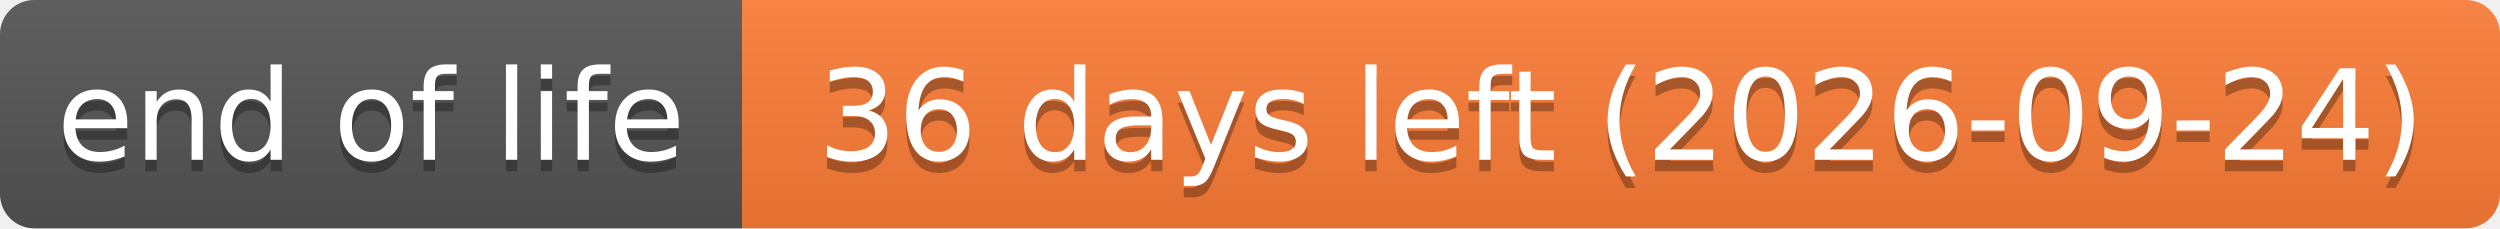
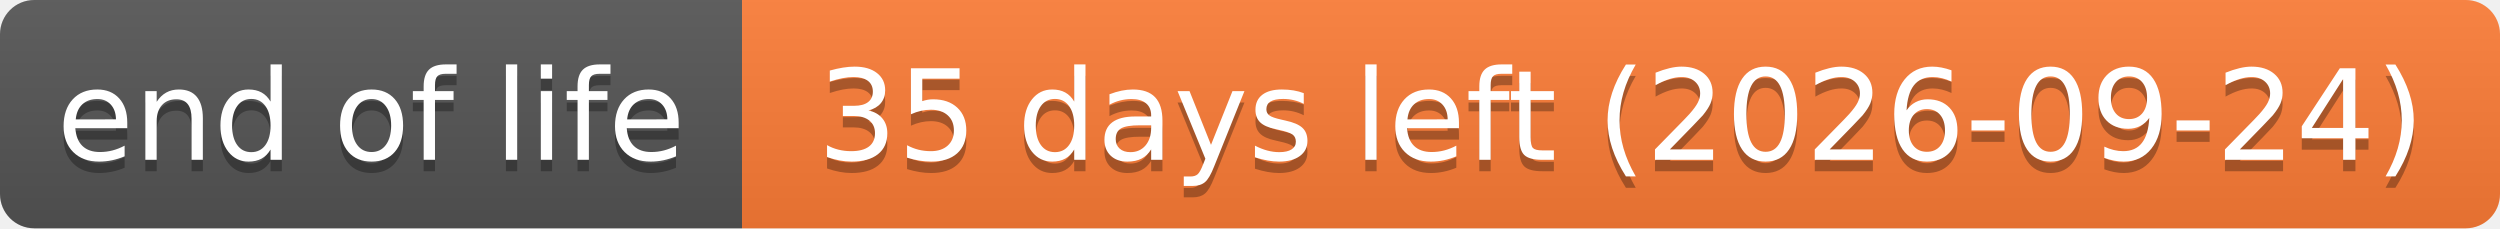
- <svg xmlns="http://www.w3.org/2000/svg" width="219" height="20" role="img" aria-label="end of life: 36 days left (2026-09-24)">
+ <svg xmlns="http://www.w3.org/2000/svg" width="219" height="20" role="img" aria-label="end of life: 35 days left (2026-09-24)">
  <linearGradient id="s" x2="0" y2="100%">
    <stop offset="0" stop-color="#bbb" stop-opacity=".1" />
    <stop offset="1" stop-opacity=".1" />
  </linearGradient>
  <clipPath id="r">
    <rect width="219" height="20" rx="3" fill="#fff" />
  </clipPath>
  <g clip-path="url(#r)">
    <rect width="65" height="20" fill="#555" />
    <rect x="65" width="154" height="20" fill="#fe7d37" />
    <rect width="219" height="20" fill="url(#s)" />
  </g>
  <g fill="#fff" text-anchor="middle" font-family="Verdana,Geneva,DejaVu Sans,sans-serif" text-rendering="geometricPrecision" font-size="110">
    <text aria-hidden="true" x="325" y="150" fill="#010101" fill-opacity=".3" transform="scale(.1)" textLength="551">end of life</text>
    <text x="325" y="140" transform="scale(.1)" textLength="551">end of life</text>
-     <text aria-hidden="true" x="1420" y="150" fill="#010101" fill-opacity=".3" transform="scale(.1)" textLength="1441">36 days left (2026-09-24)</text>
-     <text x="1420" y="140" transform="scale(.1)" textLength="1441">36 days left (2026-09-24)</text>
+     <text aria-hidden="true" x="1420" y="150" fill="#010101" fill-opacity=".3" transform="scale(.1)" textLength="1441">35 days left (2026-09-24)</text>
+     <text x="1420" y="140" transform="scale(.1)" textLength="1441">35 days left (2026-09-24)</text>
  </g>
</svg>
